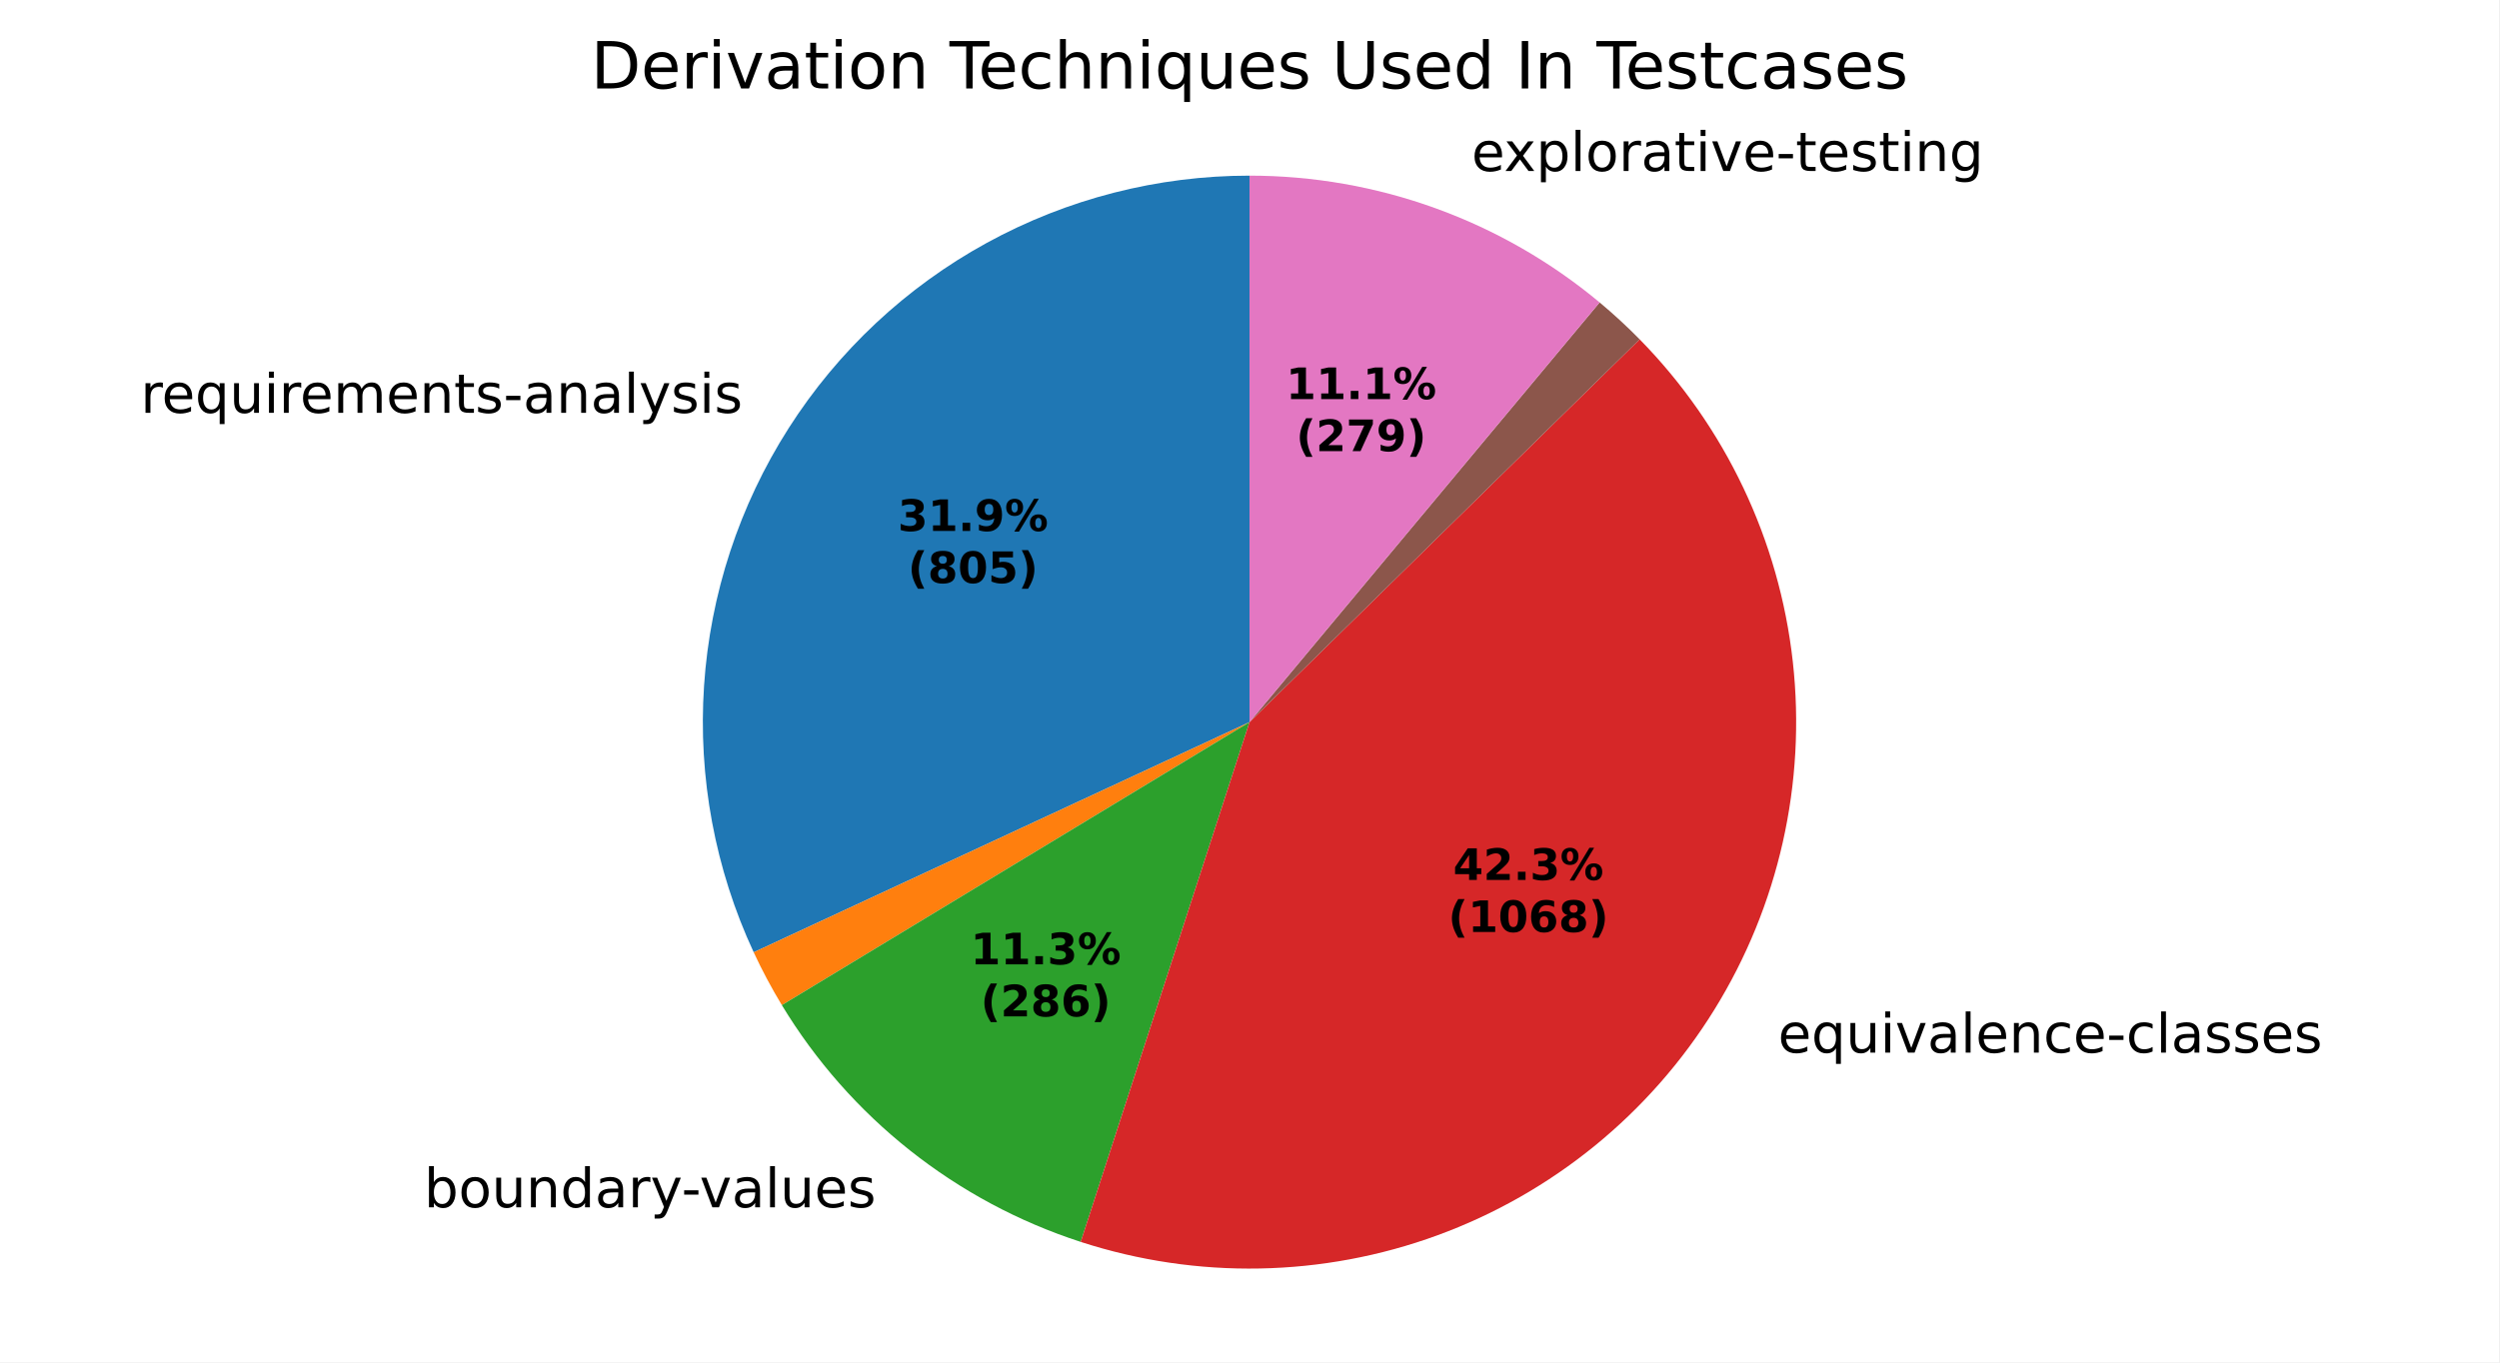
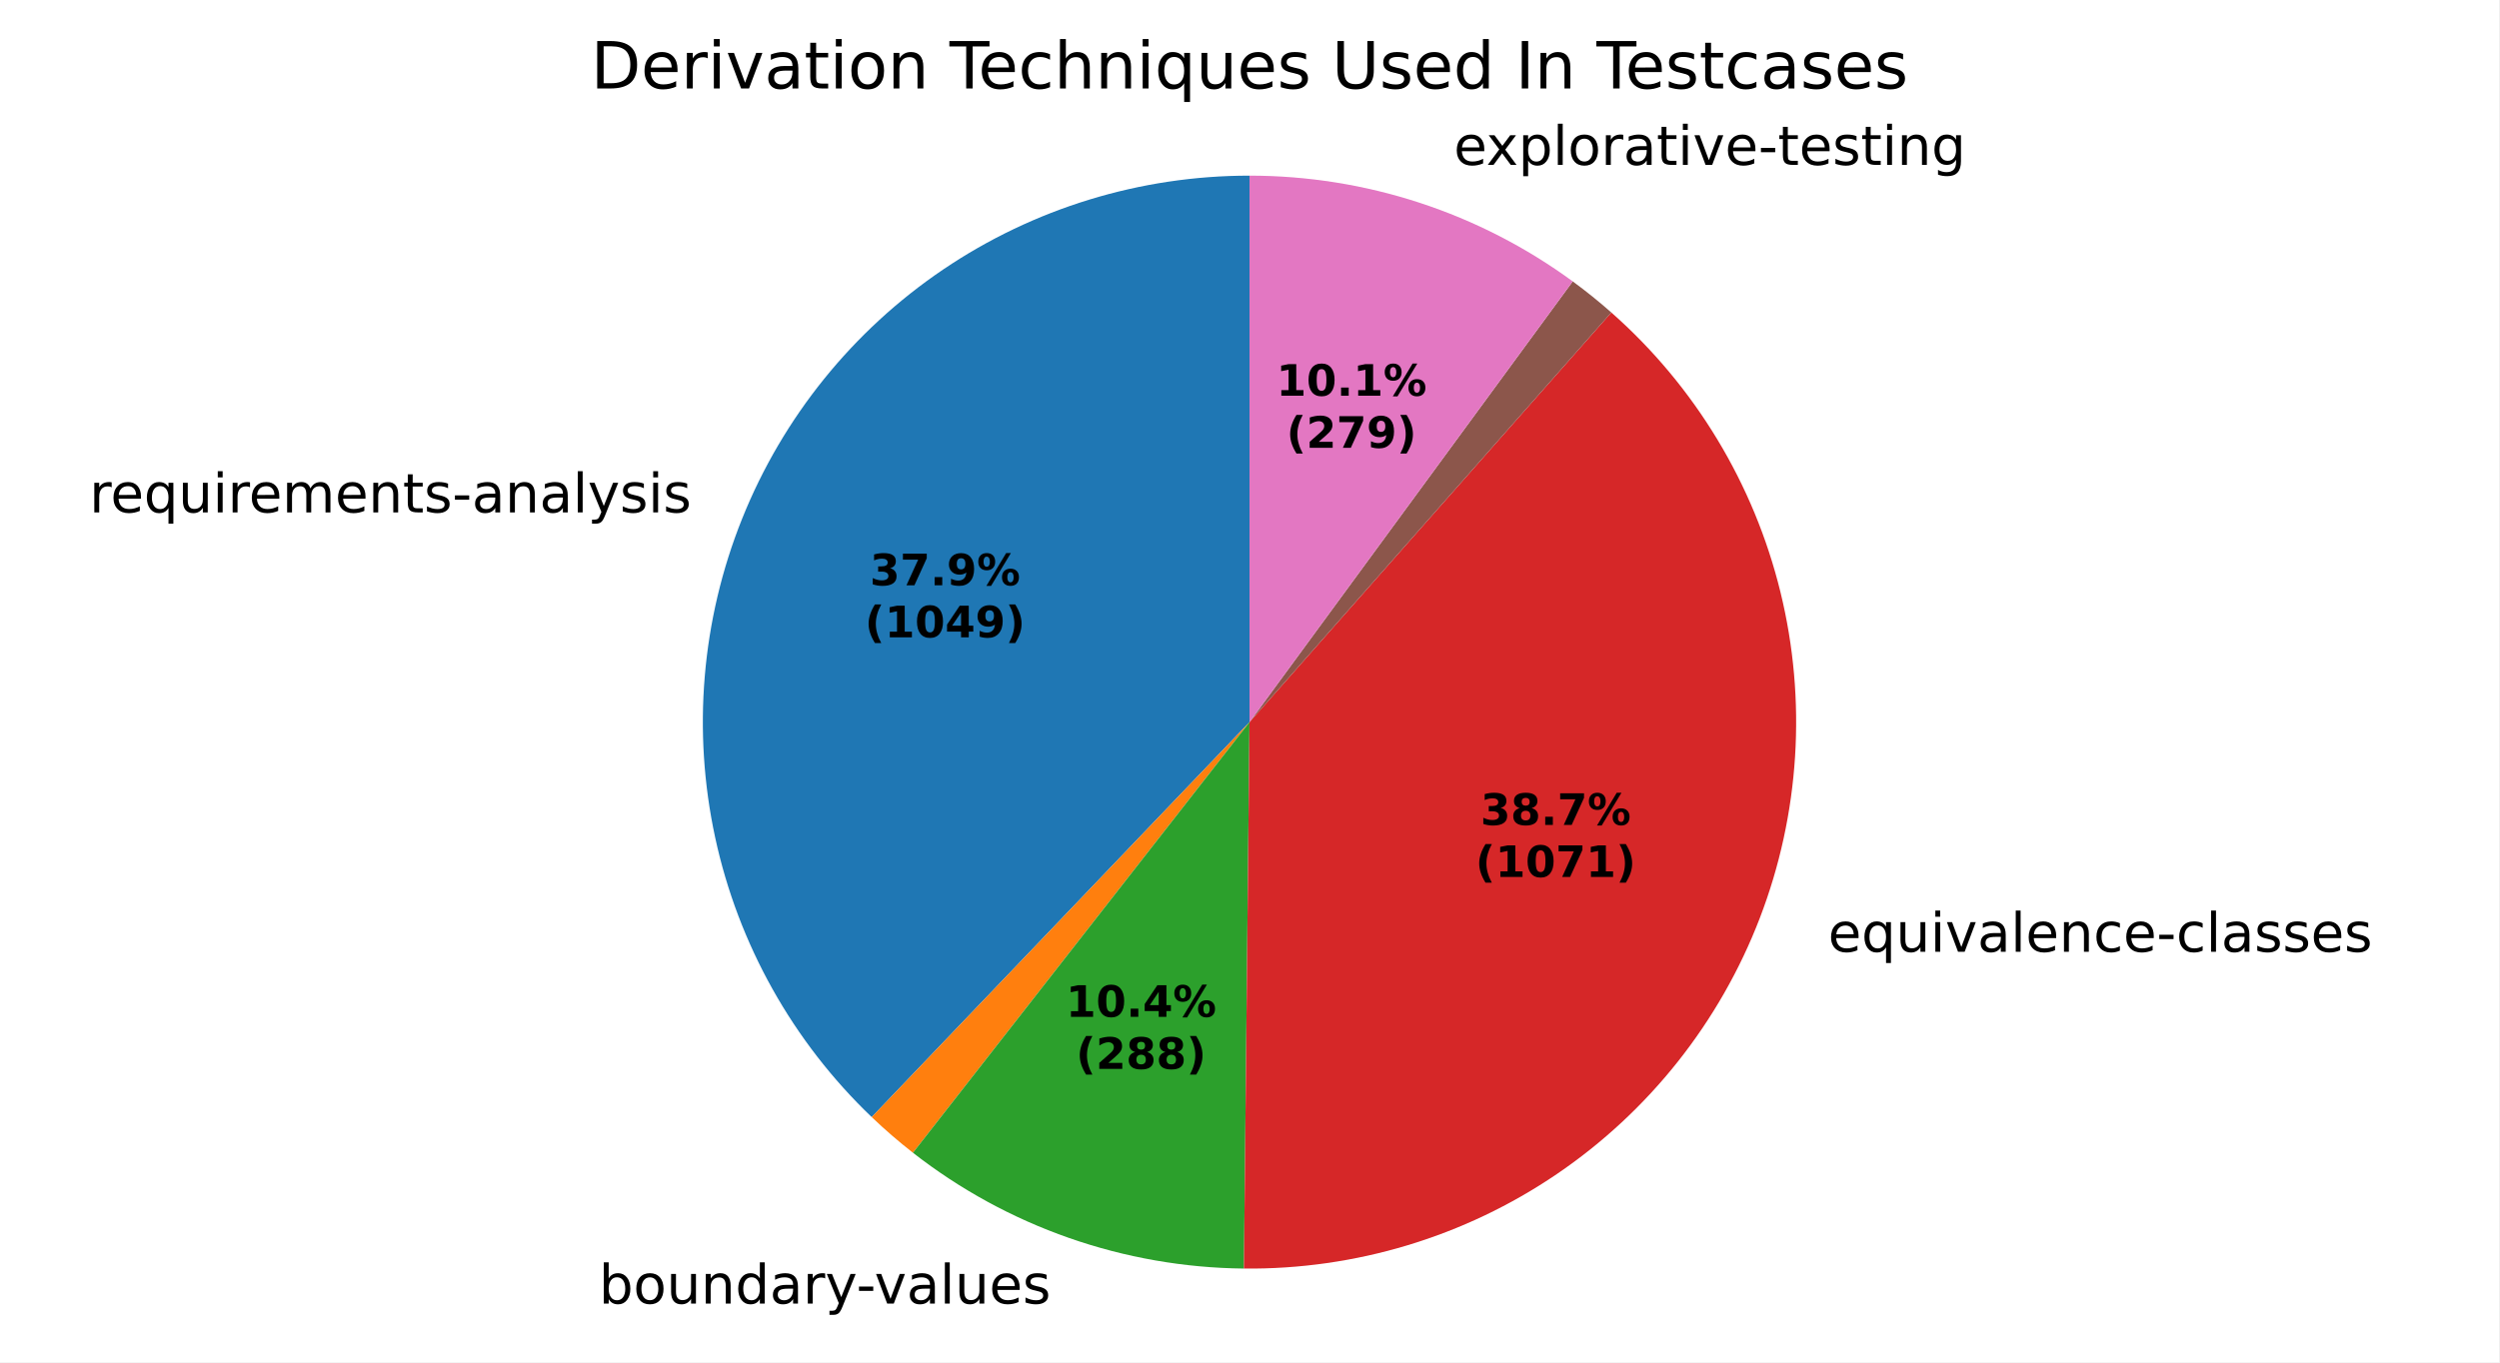
<svg xmlns="http://www.w3.org/2000/svg" xmlns:xlink="http://www.w3.org/1999/xlink" width="460.8pt" height="251.278pt" viewBox="0 0 460.8 251.278" version="1.1">
  <defs>
    <style type="text/css">*{stroke-linejoin: round; stroke-linecap: butt}</style>
  </defs>
  <g id="figure_1">
    <g id="patch_1">
      <path d="M 0 251.278  L 460.8 251.278  L 460.8 0  L 0 0  z " style="fill: #ffffff" />
    </g>
    <g id="axes_1">
      <g id="patch_2">
-         <path d="M 230.4 32.398  C 213.466 32.398 196.801 36.666 181.951 44.805  C 167.101 52.944 154.539 64.696 145.429 78.971  C 136.319 93.246 130.951 109.589 129.823 126.486  C 128.696 143.383 131.844 160.294 138.976 175.653  L 230.4 133.199  z " style="fill: #1f77b4" />
+         <path d="M 230.4 32.398  C 210.274 32.398 190.602 38.426 173.93 49.701  C 157.259 60.976 144.34 76.989 136.847 95.669  C 129.354 114.348 127.624 134.85 131.881 154.521  C 136.138 174.191 146.191 192.143 160.737 206.052  L 230.4 133.198  z " style="fill: #1f77b4" />
      </g>
      <g id="patch_3">
-         <path d="M 138.976 175.653  C 139.752 177.324 140.573 178.973 141.439 180.598  C 142.305 182.223 143.216 183.825 144.169 185.4  L 230.4 133.199  z " style="fill: #ff7f0e" />
+         <path d="M 160.737 206.052  C 161.949 207.211 163.189 208.339 164.457 209.435  C 165.725 210.532 167.02 211.597 168.34 212.629  L 230.4 133.198  z " style="fill: #ff7f0e" />
      </g>
      <g id="patch_4">
-         <path d="M 144.169 185.4  C 150.385 195.668 158.384 204.743 167.791 212.197  C 177.197 219.652 187.859 225.367 199.275 229.073  L 230.4 133.199  z " style="fill: #2ca02c" />
+         <path d="M 168.34 212.629  C 177.005 219.398 186.719 224.705 197.096 228.338  C 207.474 231.97 218.377 233.881 229.372 233.993  L 230.4 133.198  z " style="fill: #2ca02c" />
      </g>
      <g id="patch_5">
-         <path d="M 199.275 229.073  C 220.727 236.038 243.908 235.605 265.086 227.844  C 286.263 220.083 304.234 205.434 316.106 186.257  C 327.978 167.08 333.077 144.462 330.582 122.046  C 328.086 99.63 318.138 78.688 302.34 62.591  L 230.4 133.199  z " style="fill: #d62728" />
+         <path d="M 229.372 233.993  C 249.925 234.203 270.059 228.121 287.059 216.567  C 304.059 205.014 317.125 188.532 324.496 169.345  C 331.867 150.157 333.195 129.167 328.302 109.203  C 323.41 89.24 312.526 71.242 297.118 57.638  L 230.4 133.198  z " style="fill: #d62728" />
      </g>
      <g id="patch_6">
-         <path d="M 302.34 62.591  C 302.34 62.591 302.34 62.591 302.34 62.591  L 230.4 133.199  z " style="fill: #9467bd" />
+         <path d="M 297.118 57.638  C 297.118 57.638 297.118 57.638 297.118 57.638  L 230.4 133.198  z " style="fill: #9467bd" />
      </g>
      <g id="patch_7">
-         <path d="M 302.34 62.591  C 301.167 61.396 299.964 60.231 298.734 59.096  C 297.503 57.961 296.244 56.856 294.958 55.784  L 230.4 133.199  z " style="fill: #8c564b" />
+         <path d="M 297.118 57.638  C 295.975 56.629 294.81 55.646 293.624 54.691  C 292.437 53.735 291.229 52.806 290 51.905  L 230.4 133.198  z " style="fill: #8c564b" />
      </g>
      <g id="patch_8">
-         <path d="M 294.958 55.784  C 285.967 48.286 275.739 42.412 264.732 38.425  C 253.725 34.438 242.107 32.398 230.4 32.398  L 230.4 133.199  z " style="fill: #e377c2" />
+         <path d="M 290 51.905  C 281.41 45.608 271.877 40.712 261.755 37.399  C 251.634 34.086 241.05 32.398 230.4 32.398  L 230.4 133.198  z " style="fill: #e377c2" />
      </g>
      <g id="matplotlib.axis_1" />
      <g id="matplotlib.axis_2" />
      <g id="text_1">
-         <g transform="translate(25.92397 76.1462) scale(0.1 -0.1)">
+         <g transform="translate(16.48386 94.51375) scale(0.1 -0.1)">
          <defs>
            <path id="DejaVuSans-55" d="M 2631 2963  Q 2534 3019 2420 3045  Q 2306 3072 2169 3072  Q 1681 3072 1420 2755  Q 1159 2438 1159 1844  L 1159 0  L 581 0  L 581 3500  L 1159 3500  L 1159 2956  Q 1341 3275 1631 3429  Q 1922 3584 2338 3584  Q 2397 3584 2469 3576  Q 2541 3569 2628 3553  L 2631 2963  z " transform="scale(0.015625)" />
            <path id="DejaVuSans-48" d="M 3597 1894  L 3597 1613  L 953 1613  Q 991 1019 1311 708  Q 1631 397 2203 397  Q 2534 397 2845 478  Q 3156 559 3463 722  L 3463 178  Q 3153 47 2828 -22  Q 2503 -91 2169 -91  Q 1331 -91 842 396  Q 353 884 353 1716  Q 353 2575 817 3079  Q 1281 3584 2069 3584  Q 2775 3584 3186 3129  Q 3597 2675 3597 1894  z M 3022 2063  Q 3016 2534 2758 2815  Q 2500 3097 2075 3097  Q 1594 3097 1305 2825  Q 1016 2553 972 2059  L 3022 2063  z " transform="scale(0.015625)" />
            <path id="DejaVuSans-54" d="M 947 1747  Q 947 1113 1208 752  Q 1469 391 1925 391  Q 2381 391 2643 752  Q 2906 1113 2906 1747  Q 2906 2381 2643 2742  Q 2381 3103 1925 3103  Q 1469 3103 1208 2742  Q 947 2381 947 1747  z M 2906 525  Q 2725 213 2448 61  Q 2172 -91 1784 -91  Q 1150 -91 751 415  Q 353 922 353 1747  Q 353 2572 751 3078  Q 1150 3584 1784 3584  Q 2172 3584 2448 3432  Q 2725 3281 2906 2969  L 2906 3500  L 3481 3500  L 3481 -1331  L 2906 -1331  L 2906 525  z " transform="scale(0.015625)" />
            <path id="DejaVuSans-58" d="M 544 1381  L 544 3500  L 1119 3500  L 1119 1403  Q 1119 906 1312 657  Q 1506 409 1894 409  Q 2359 409 2629 706  Q 2900 1003 2900 1516  L 2900 3500  L 3475 3500  L 3475 0  L 2900 0  L 2900 538  Q 2691 219 2414 64  Q 2138 -91 1772 -91  Q 1169 -91 856 284  Q 544 659 544 1381  z M 1991 3584  L 1991 3584  z " transform="scale(0.015625)" />
            <path id="DejaVuSans-4c" d="M 603 3500  L 1178 3500  L 1178 0  L 603 0  L 603 3500  z M 603 4863  L 1178 4863  L 1178 4134  L 603 4134  L 603 4863  z " transform="scale(0.015625)" />
            <path id="DejaVuSans-50" d="M 3328 2828  Q 3544 3216 3844 3400  Q 4144 3584 4550 3584  Q 5097 3584 5394 3201  Q 5691 2819 5691 2113  L 5691 0  L 5113 0  L 5113 2094  Q 5113 2597 4934 2840  Q 4756 3084 4391 3084  Q 3944 3084 3684 2787  Q 3425 2491 3425 1978  L 3425 0  L 2847 0  L 2847 2094  Q 2847 2600 2669 2842  Q 2491 3084 2119 3084  Q 1678 3084 1418 2786  Q 1159 2488 1159 1978  L 1159 0  L 581 0  L 581 3500  L 1159 3500  L 1159 2956  Q 1356 3278 1631 3431  Q 1906 3584 2284 3584  Q 2666 3584 2933 3390  Q 3200 3197 3328 2828  z " transform="scale(0.015625)" />
            <path id="DejaVuSans-51" d="M 3513 2113  L 3513 0  L 2938 0  L 2938 2094  Q 2938 2591 2744 2837  Q 2550 3084 2163 3084  Q 1697 3084 1428 2787  Q 1159 2491 1159 1978  L 1159 0  L 581 0  L 581 3500  L 1159 3500  L 1159 2956  Q 1366 3272 1645 3428  Q 1925 3584 2291 3584  Q 2894 3584 3203 3211  Q 3513 2838 3513 2113  z " transform="scale(0.015625)" />
            <path id="DejaVuSans-57" d="M 1172 4494  L 1172 3500  L 2356 3500  L 2356 3053  L 1172 3053  L 1172 1153  Q 1172 725 1289 603  Q 1406 481 1766 481  L 2356 481  L 2356 0  L 1766 0  Q 1100 0 847 248  Q 594 497 594 1153  L 594 3053  L 172 3053  L 172 3500  L 594 3500  L 594 4494  L 1172 4494  z " transform="scale(0.015625)" />
            <path id="DejaVuSans-56" d="M 2834 3397  L 2834 2853  Q 2591 2978 2328 3040  Q 2066 3103 1784 3103  Q 1356 3103 1142 2972  Q 928 2841 928 2578  Q 928 2378 1081 2264  Q 1234 2150 1697 2047  L 1894 2003  Q 2506 1872 2764 1633  Q 3022 1394 3022 966  Q 3022 478 2636 193  Q 2250 -91 1575 -91  Q 1294 -91 989 -36  Q 684 19 347 128  L 347 722  Q 666 556 975 473  Q 1284 391 1588 391  Q 1994 391 2212 530  Q 2431 669 2431 922  Q 2431 1156 2273 1281  Q 2116 1406 1581 1522  L 1381 1569  Q 847 1681 609 1914  Q 372 2147 372 2553  Q 372 3047 722 3315  Q 1072 3584 1716 3584  Q 2034 3584 2315 3537  Q 2597 3491 2834 3397  z " transform="scale(0.015625)" />
            <path id="DejaVuSans-10" d="M 313 2009  L 1997 2009  L 1997 1497  L 313 1497  L 313 2009  z " transform="scale(0.015625)" />
            <path id="DejaVuSans-44" d="M 2194 1759  Q 1497 1759 1228 1600  Q 959 1441 959 1056  Q 959 750 1161 570  Q 1363 391 1709 391  Q 2188 391 2477 730  Q 2766 1069 2766 1631  L 2766 1759  L 2194 1759  z M 3341 1997  L 3341 0  L 2766 0  L 2766 531  Q 2569 213 2275 61  Q 1981 -91 1556 -91  Q 1019 -91 701 211  Q 384 513 384 1019  Q 384 1609 779 1909  Q 1175 2209 1959 2209  L 2766 2209  L 2766 2266  Q 2766 2663 2505 2880  Q 2244 3097 1772 3097  Q 1472 3097 1187 3025  Q 903 2953 641 2809  L 641 3341  Q 956 3463 1253 3523  Q 1550 3584 1831 3584  Q 2591 3584 2966 3190  Q 3341 2797 3341 1997  z " transform="scale(0.015625)" />
            <path id="DejaVuSans-4f" d="M 603 4863  L 1178 4863  L 1178 0  L 603 0  L 603 4863  z " transform="scale(0.015625)" />
            <path id="DejaVuSans-5c" d="M 2059 -325  Q 1816 -950 1584 -1140  Q 1353 -1331 966 -1331  L 506 -1331  L 506 -850  L 844 -850  Q 1081 -850 1212 -737  Q 1344 -625 1503 -206  L 1606 56  L 191 3500  L 800 3500  L 1894 763  L 2988 3500  L 3597 3500  L 2059 -325  z " transform="scale(0.015625)" />
          </defs>
          <use xlink:href="#DejaVuSans-55" />
          <use xlink:href="#DejaVuSans-48" transform="translate(38.90625 0)" />
          <use xlink:href="#DejaVuSans-54" transform="translate(100.4375 0)" />
          <use xlink:href="#DejaVuSans-58" transform="translate(163.9219 0)" />
          <use xlink:href="#DejaVuSans-4c" transform="translate(227.2969 0)" />
          <use xlink:href="#DejaVuSans-55" transform="translate(255.0781 0)" />
          <use xlink:href="#DejaVuSans-48" transform="translate(293.9844 0)" />
          <use xlink:href="#DejaVuSans-50" transform="translate(355.5156 0)" />
          <use xlink:href="#DejaVuSans-48" transform="translate(452.9219 0)" />
          <use xlink:href="#DejaVuSans-51" transform="translate(514.4531 0)" />
          <use xlink:href="#DejaVuSans-57" transform="translate(577.8281 0)" />
          <use xlink:href="#DejaVuSans-56" transform="translate(617.0312 0)" />
          <use xlink:href="#DejaVuSans-10" transform="translate(669.125 0)" />
          <use xlink:href="#DejaVuSans-44" transform="translate(705.2031 0)" />
          <use xlink:href="#DejaVuSans-51" transform="translate(766.4844 0)" />
          <use xlink:href="#DejaVuSans-44" transform="translate(829.8594 0)" />
          <use xlink:href="#DejaVuSans-4f" transform="translate(891.1406 0)" />
          <use xlink:href="#DejaVuSans-5c" transform="translate(918.9219 0)" />
          <use xlink:href="#DejaVuSans-56" transform="translate(978.1094 0)" />
          <use xlink:href="#DejaVuSans-4c" transform="translate(1030.203 0)" />
          <use xlink:href="#DejaVuSans-56" transform="translate(1057.984 0)" />
        </g>
      </g>
      <g id="text_2">
-         <g transform="translate(75.01411 222.6954) scale(0.1 -0.1)">
+         <g transform="translate(107.2504 240.4495) scale(0.1 -0.1)">
          <defs>
            <path id="DejaVuSans-3" transform="scale(0.015625)" />
            <path id="DejaVuSans-45" d="M 3116 1747  Q 3116 2381 2855 2742  Q 2594 3103 2138 3103  Q 1681 3103 1420 2742  Q 1159 2381 1159 1747  Q 1159 1113 1420 752  Q 1681 391 2138 391  Q 2594 391 2855 752  Q 3116 1113 3116 1747  z M 1159 2969  Q 1341 3281 1617 3432  Q 1894 3584 2278 3584  Q 2916 3584 3314 3078  Q 3713 2572 3713 1747  Q 3713 922 3314 415  Q 2916 -91 2278 -91  Q 1894 -91 1617 61  Q 1341 213 1159 525  L 1159 0  L 581 0  L 581 4863  L 1159 4863  L 1159 2969  z " transform="scale(0.015625)" />
            <path id="DejaVuSans-52" d="M 1959 3097  Q 1497 3097 1228 2736  Q 959 2375 959 1747  Q 959 1119 1226 758  Q 1494 397 1959 397  Q 2419 397 2687 759  Q 2956 1122 2956 1747  Q 2956 2369 2687 2733  Q 2419 3097 1959 3097  z M 1959 3584  Q 2709 3584 3137 3096  Q 3566 2609 3566 1747  Q 3566 888 3137 398  Q 2709 -91 1959 -91  Q 1206 -91 779 398  Q 353 888 353 1747  Q 353 2609 779 3096  Q 1206 3584 1959 3584  z " transform="scale(0.015625)" />
            <path id="DejaVuSans-47" d="M 2906 2969  L 2906 4863  L 3481 4863  L 3481 0  L 2906 0  L 2906 525  Q 2725 213 2448 61  Q 2172 -91 1784 -91  Q 1150 -91 751 415  Q 353 922 353 1747  Q 353 2572 751 3078  Q 1150 3584 1784 3584  Q 2172 3584 2448 3432  Q 2725 3281 2906 2969  z M 947 1747  Q 947 1113 1208 752  Q 1469 391 1925 391  Q 2381 391 2643 752  Q 2906 1113 2906 1747  Q 2906 2381 2643 2742  Q 2381 3103 1925 3103  Q 1469 3103 1208 2742  Q 947 2381 947 1747  z " transform="scale(0.015625)" />
            <path id="DejaVuSans-59" d="M 191 3500  L 800 3500  L 1894 563  L 2988 3500  L 3597 3500  L 2284 0  L 1503 0  L 191 3500  z " transform="scale(0.015625)" />
          </defs>
          <use xlink:href="#DejaVuSans-3" />
          <use xlink:href="#DejaVuSans-45" transform="translate(31.78125 0)" />
          <use xlink:href="#DejaVuSans-52" transform="translate(95.26562 0)" />
          <use xlink:href="#DejaVuSans-58" transform="translate(156.4531 0)" />
          <use xlink:href="#DejaVuSans-51" transform="translate(219.8281 0)" />
          <use xlink:href="#DejaVuSans-47" transform="translate(283.2031 0)" />
          <use xlink:href="#DejaVuSans-44" transform="translate(346.6875 0)" />
          <use xlink:href="#DejaVuSans-55" transform="translate(407.9688 0)" />
          <use xlink:href="#DejaVuSans-5c" transform="translate(449.0781 0)" />
          <use xlink:href="#DejaVuSans-10" transform="translate(506.5156 0)" />
          <use xlink:href="#DejaVuSans-59" transform="translate(539.9062 0)" />
          <use xlink:href="#DejaVuSans-44" transform="translate(599.0938 0)" />
          <use xlink:href="#DejaVuSans-4f" transform="translate(660.375 0)" />
          <use xlink:href="#DejaVuSans-58" transform="translate(688.1562 0)" />
          <use xlink:href="#DejaVuSans-48" transform="translate(751.5312 0)" />
          <use xlink:href="#DejaVuSans-56" transform="translate(813.0625 0)" />
        </g>
      </g>
      <g id="text_3">
-         <g transform="translate(324.6769 194.1609) scale(0.1 -0.1)">
+         <g transform="translate(333.9057 175.5574) scale(0.1 -0.1)">
          <defs>
            <path id="DejaVuSans-46" d="M 3122 3366  L 3122 2828  Q 2878 2963 2633 3030  Q 2388 3097 2138 3097  Q 1578 3097 1268 2742  Q 959 2388 959 1747  Q 959 1106 1268 751  Q 1578 397 2138 397  Q 2388 397 2633 464  Q 2878 531 3122 666  L 3122 134  Q 2881 22 2623 -34  Q 2366 -91 2075 -91  Q 1284 -91 818 406  Q 353 903 353 1747  Q 353 2603 823 3093  Q 1294 3584 2113 3584  Q 2378 3584 2631 3529  Q 2884 3475 3122 3366  z " transform="scale(0.015625)" />
          </defs>
          <use xlink:href="#DejaVuSans-3" />
          <use xlink:href="#DejaVuSans-48" transform="translate(31.78125 0)" />
          <use xlink:href="#DejaVuSans-54" transform="translate(93.3125 0)" />
          <use xlink:href="#DejaVuSans-58" transform="translate(156.7969 0)" />
          <use xlink:href="#DejaVuSans-4c" transform="translate(220.1719 0)" />
          <use xlink:href="#DejaVuSans-59" transform="translate(247.9531 0)" />
          <use xlink:href="#DejaVuSans-44" transform="translate(307.1406 0)" />
          <use xlink:href="#DejaVuSans-4f" transform="translate(368.4219 0)" />
          <use xlink:href="#DejaVuSans-48" transform="translate(396.2031 0)" />
          <use xlink:href="#DejaVuSans-51" transform="translate(457.7344 0)" />
          <use xlink:href="#DejaVuSans-46" transform="translate(521.1094 0)" />
          <use xlink:href="#DejaVuSans-48" transform="translate(576.0938 0)" />
          <use xlink:href="#DejaVuSans-10" transform="translate(637.625 0)" />
          <use xlink:href="#DejaVuSans-46" transform="translate(673.7031 0)" />
          <use xlink:href="#DejaVuSans-4f" transform="translate(728.6875 0)" />
          <use xlink:href="#DejaVuSans-44" transform="translate(756.4688 0)" />
          <use xlink:href="#DejaVuSans-56" transform="translate(817.75 0)" />
          <use xlink:href="#DejaVuSans-56" transform="translate(869.8438 0)" />
          <use xlink:href="#DejaVuSans-48" transform="translate(921.9375 0)" />
          <use xlink:href="#DejaVuSans-56" transform="translate(983.4688 0)" />
        </g>
      </g>
      <g id="text_4">
-         <g transform="translate(268.1648 31.54542) scale(0.1 -0.1)">
+         <g transform="translate(264.8909 30.41708) scale(0.1 -0.1)">
          <defs>
            <path id="DejaVuSans-5b" d="M 3513 3500  L 2247 1797  L 3578 0  L 2900 0  L 1881 1375  L 863 0  L 184 0  L 1544 1831  L 300 3500  L 978 3500  L 1906 2253  L 2834 3500  L 3513 3500  z " transform="scale(0.015625)" />
            <path id="DejaVuSans-53" d="M 1159 525  L 1159 -1331  L 581 -1331  L 581 3500  L 1159 3500  L 1159 2969  Q 1341 3281 1617 3432  Q 1894 3584 2278 3584  Q 2916 3584 3314 3078  Q 3713 2572 3713 1747  Q 3713 922 3314 415  Q 2916 -91 2278 -91  Q 1894 -91 1617 61  Q 1341 213 1159 525  z M 3116 1747  Q 3116 2381 2855 2742  Q 2594 3103 2138 3103  Q 1681 3103 1420 2742  Q 1159 2381 1159 1747  Q 1159 1113 1420 752  Q 1681 391 2138 391  Q 2594 391 2855 752  Q 3116 1113 3116 1747  z " transform="scale(0.015625)" />
            <path id="DejaVuSans-4a" d="M 2906 1791  Q 2906 2416 2648 2759  Q 2391 3103 1925 3103  Q 1463 3103 1205 2759  Q 947 2416 947 1791  Q 947 1169 1205 825  Q 1463 481 1925 481  Q 2391 481 2648 825  Q 2906 1169 2906 1791  z M 3481 434  Q 3481 -459 3084 -895  Q 2688 -1331 1869 -1331  Q 1566 -1331 1297 -1286  Q 1028 -1241 775 -1147  L 775 -588  Q 1028 -725 1275 -790  Q 1522 -856 1778 -856  Q 2344 -856 2625 -561  Q 2906 -266 2906 331  L 2906 616  Q 2728 306 2450 153  Q 2172 0 1784 0  Q 1141 0 747 490  Q 353 981 353 1791  Q 353 2603 747 3093  Q 1141 3584 1784 3584  Q 2172 3584 2450 3431  Q 2728 3278 2906 2969  L 2906 3500  L 3481 3500  L 3481 434  z " transform="scale(0.015625)" />
          </defs>
          <use xlink:href="#DejaVuSans-3" />
          <use xlink:href="#DejaVuSans-48" transform="translate(31.78125 0)" />
          <use xlink:href="#DejaVuSans-5b" transform="translate(91.5625 0)" />
          <use xlink:href="#DejaVuSans-53" transform="translate(150.75 0)" />
          <use xlink:href="#DejaVuSans-4f" transform="translate(214.2344 0)" />
          <use xlink:href="#DejaVuSans-52" transform="translate(242.0156 0)" />
          <use xlink:href="#DejaVuSans-55" transform="translate(303.2031 0)" />
          <use xlink:href="#DejaVuSans-44" transform="translate(344.3125 0)" />
          <use xlink:href="#DejaVuSans-57" transform="translate(405.5938 0)" />
          <use xlink:href="#DejaVuSans-4c" transform="translate(444.7969 0)" />
          <use xlink:href="#DejaVuSans-59" transform="translate(472.5781 0)" />
          <use xlink:href="#DejaVuSans-48" transform="translate(531.7656 0)" />
          <use xlink:href="#DejaVuSans-10" transform="translate(593.2969 0)" />
          <use xlink:href="#DejaVuSans-57" transform="translate(629.375 0)" />
          <use xlink:href="#DejaVuSans-48" transform="translate(668.5781 0)" />
          <use xlink:href="#DejaVuSans-56" transform="translate(730.1094 0)" />
          <use xlink:href="#DejaVuSans-57" transform="translate(782.2031 0)" />
          <use xlink:href="#DejaVuSans-4c" transform="translate(821.4062 0)" />
          <use xlink:href="#DejaVuSans-51" transform="translate(849.1875 0)" />
          <use xlink:href="#DejaVuSans-4a" transform="translate(912.5625 0)" />
        </g>
      </g>
      <g id="text_5">
-         <g transform="translate(165.5405 97.93937) scale(0.08 -0.08)">
+         <g transform="translate(160.3913 107.9578) scale(0.08 -0.08)">
          <defs>
            <path id="DejaVuSans-Bold-16" d="M 2981 2516  Q 3453 2394 3698 2092  Q 3944 1791 3944 1325  Q 3944 631 3412 270  Q 2881 -91 1863 -91  Q 1503 -91 1142 -33  Q 781 25 428 141  L 428 1069  Q 766 900 1098 814  Q 1431 728 1753 728  Q 2231 728 2486 893  Q 2741 1059 2741 1369  Q 2741 1688 2480 1852  Q 2219 2016 1709 2016  L 1228 2016  L 1228 2791  L 1734 2791  Q 2188 2791 2409 2933  Q 2631 3075 2631 3366  Q 2631 3634 2415 3781  Q 2200 3928 1806 3928  Q 1516 3928 1219 3862  Q 922 3797 628 3669  L 628 4550  Q 984 4650 1334 4700  Q 1684 4750 2022 4750  Q 2931 4750 3382 4451  Q 3834 4153 3834 3553  Q 3834 3144 3618 2883  Q 3403 2622 2981 2516  z " transform="scale(0.015625)" />
-             <path id="DejaVuSans-Bold-14" d="M 750 831  L 1813 831  L 1813 3847  L 722 3622  L 722 4441  L 1806 4666  L 2950 4666  L 2950 831  L 4013 831  L 4013 0  L 750 0  L 750 831  z " transform="scale(0.015625)" />
+             <path id="DejaVuSans-Bold-1a" d="M 428 4666  L 3944 4666  L 3944 3988  L 2125 0  L 953 0  L 2675 3781  L 428 3781  L 428 4666  z " transform="scale(0.015625)" />
            <path id="DejaVuSans-Bold-11" d="M 653 1209  L 1778 1209  L 1778 0  L 653 0  L 653 1209  z " transform="scale(0.015625)" />
            <path id="DejaVuSans-Bold-1c" d="M 641 103  L 641 966  Q 928 831 1190 764  Q 1453 697 1709 697  Q 2247 697 2547 995  Q 2847 1294 2900 1881  Q 2688 1725 2447 1647  Q 2206 1569 1925 1569  Q 1209 1569 770 1986  Q 331 2403 331 3084  Q 331 3838 820 4291  Q 1309 4744 2131 4744  Q 3044 4744 3544 4128  Q 4044 3513 4044 2388  Q 4044 1231 3459 570  Q 2875 -91 1856 -91  Q 1528 -91 1228 -42  Q 928 6 641 103  z M 2125 2350  Q 2441 2350 2600 2554  Q 2759 2759 2759 3169  Q 2759 3575 2600 3781  Q 2441 3988 2125 3988  Q 1809 3988 1650 3781  Q 1491 3575 1491 3169  Q 1491 2759 1650 2554  Q 1809 2350 2125 2350  z " transform="scale(0.015625)" />
            <path id="DejaVuSans-Bold-8" d="M 4959 1925  Q 4738 1925 4616 1733  Q 4494 1541 4494 1184  Q 4494 825 4614 633  Q 4734 441 4959 441  Q 5184 441 5303 633  Q 5422 825 5422 1184  Q 5422 1541 5301 1733  Q 5181 1925 4959 1925  z M 4959 2450  Q 5541 2450 5875 2112  Q 6209 1775 6209 1184  Q 6209 594 5875 251  Q 5541 -91 4959 -91  Q 4378 -91 4042 251  Q 3706 594 3706 1184  Q 3706 1772 4042 2111  Q 4378 2450 4959 2450  z M 2094 -91  L 1403 -91  L 4319 4750  L 5013 4750  L 2094 -91  z M 1453 4750  Q 2034 4750 2367 4411  Q 2700 4072 2700 3481  Q 2700 2891 2367 2550  Q 2034 2209 1453 2209  Q 872 2209 539 2550  Q 206 2891 206 3481  Q 206 4072 539 4411  Q 872 4750 1453 4750  z M 1453 4225  Q 1228 4225 1106 4031  Q 984 3838 984 3481  Q 984 3122 1106 2926  Q 1228 2731 1453 2731  Q 1678 2731 1798 2926  Q 1919 3122 1919 3481  Q 1919 3838 1797 4031  Q 1675 4225 1453 4225  z " transform="scale(0.015625)" />
          </defs>
          <use xlink:href="#DejaVuSans-Bold-16" />
-           <use xlink:href="#DejaVuSans-Bold-14" transform="translate(69.57812 0)" />
+           <use xlink:href="#DejaVuSans-Bold-1a" transform="translate(69.57812 0)" />
          <use xlink:href="#DejaVuSans-Bold-11" transform="translate(139.1562 0)" />
          <use xlink:href="#DejaVuSans-Bold-1c" transform="translate(177.1406 0)" />
          <use xlink:href="#DejaVuSans-Bold-8" transform="translate(246.7188 0)" />
        </g>
-         <g transform="translate(167.4118 107.5409) scale(0.08 -0.08)">
+         <g transform="translate(159.4795 117.5593) scale(0.08 -0.08)">
          <defs>
            <path id="DejaVuSans-Bold-b" d="M 2413 -844  L 1484 -844  Q 1006 -72 778 623  Q 550 1319 550 2003  Q 550 2688 779 3389  Q 1009 4091 1484 4856  L 2413 4856  Q 2013 4116 1813 3408  Q 1613 2700 1613 2009  Q 1613 1319 1811 609  Q 2009 -100 2413 -844  z " transform="scale(0.015625)" />
+             <path id="DejaVuSans-Bold-14" d="M 750 831  L 1813 831  L 1813 3847  L 722 3622  L 722 4441  L 1806 4666  L 2950 4666  L 2950 831  L 4013 831  L 4013 0  L 750 0  L 750 831  z " transform="scale(0.015625)" />
+             <path id="DejaVuSans-Bold-13" d="M 2944 2338  Q 2944 3213 2780 3570  Q 2616 3928 2228 3928  Q 1841 3928 1675 3570  Q 1509 3213 1509 2338  Q 1509 1453 1675 1090  Q 1841 728 2228 728  Q 2613 728 2778 1090  Q 2944 1453 2944 2338  z M 4147 2328  Q 4147 1169 3647 539  Q 3147 -91 2228 -91  Q 1306 -91 806 539  Q 306 1169 306 2328  Q 306 3491 806 4120  Q 1306 4750 2228 4750  Q 3147 4750 3647 4120  Q 4147 3491 4147 2328  z " transform="scale(0.015625)" />
+             <path id="DejaVuSans-Bold-17" d="M 2356 3675  L 1038 1722  L 2356 1722  L 2356 3675  z M 2156 4666  L 3494 4666  L 3494 1722  L 4159 1722  L 4159 850  L 3494 850  L 3494 0  L 2356 0  L 2356 850  L 288 850  L 288 1881  L 2156 4666  z " transform="scale(0.015625)" />
+             <path id="DejaVuSans-Bold-c" d="M 513 -844  Q 913 -100 1113 609  Q 1313 1319 1313 2009  Q 1313 2700 1113 3408  Q 913 4116 513 4856  L 1441 4856  Q 1916 4091 2145 3389  Q 2375 2688 2375 2003  Q 2375 1319 2147 623  Q 1919 -72 1441 -844  L 513 -844  z " transform="scale(0.015625)" />
+           </defs>
+           <use xlink:href="#DejaVuSans-Bold-b" />
+           <use xlink:href="#DejaVuSans-Bold-14" transform="translate(45.70312 0)" />
+           <use xlink:href="#DejaVuSans-Bold-13" transform="translate(115.2812 0)" />
+           <use xlink:href="#DejaVuSans-Bold-17" transform="translate(184.8594 0)" />
+           <use xlink:href="#DejaVuSans-Bold-1c" transform="translate(254.4375 0)" />
+           <use xlink:href="#DejaVuSans-Bold-c" transform="translate(324.0156 0)" />
+         </g>
+       </g>
+       <g id="text_6">
+         <g transform="translate(196.541 187.5591) scale(0.08 -0.08)">
+           <use xlink:href="#DejaVuSans-Bold-14" />
+           <use xlink:href="#DejaVuSans-Bold-13" transform="translate(69.57812 0)" />
+           <use xlink:href="#DejaVuSans-Bold-11" transform="translate(139.1562 0)" />
+           <use xlink:href="#DejaVuSans-Bold-17" transform="translate(177.1406 0)" />
+           <use xlink:href="#DejaVuSans-Bold-8" transform="translate(246.7188 0)" />
+         </g>
+         <g transform="translate(198.4122 197.1607) scale(0.08 -0.08)">
+           <defs>
+             <path id="DejaVuSans-Bold-15" d="M 1844 884  L 3897 884  L 3897 0  L 506 0  L 506 884  L 2209 2388  Q 2438 2594 2547 2791  Q 2656 2988 2656 3200  Q 2656 3528 2436 3728  Q 2216 3928 1850 3928  Q 1569 3928 1234 3808  Q 900 3688 519 3450  L 519 4475  Q 925 4609 1322 4679  Q 1719 4750 2100 4750  Q 2938 4750 3402 4381  Q 3866 4013 3866 3353  Q 3866 2972 3669 2642  Q 3472 2313 2841 1759  L 1844 884  z " transform="scale(0.015625)" />
            <path id="DejaVuSans-Bold-1b" d="M 2228 2088  Q 1891 2088 1709 1903  Q 1528 1719 1528 1375  Q 1528 1031 1709 848  Q 1891 666 2228 666  Q 2563 666 2741 848  Q 2919 1031 2919 1375  Q 2919 1722 2741 1905  Q 2563 2088 2228 2088  z M 1350 2484  Q 925 2613 709 2878  Q 494 3144 494 3541  Q 494 4131 934 4440  Q 1375 4750 2228 4750  Q 3075 4750 3515 4442  Q 3956 4134 3956 3541  Q 3956 3144 3739 2878  Q 3522 2613 3097 2484  Q 3572 2353 3814 2058  Q 4056 1763 4056 1313  Q 4056 619 3595 264  Q 3134 -91 2228 -91  Q 1319 -91 855 264  Q 391 619 391 1313  Q 391 1763 633 2058  Q 875 2353 1350 2484  z M 1631 3419  Q 1631 3141 1786 2991  Q 1941 2841 2228 2841  Q 2509 2841 2662 2991  Q 2816 3141 2816 3419  Q 2816 3697 2662 3845  Q 2509 3994 2228 3994  Q 1941 3994 1786 3844  Q 1631 3694 1631 3419  z " transform="scale(0.015625)" />
-             <path id="DejaVuSans-Bold-13" d="M 2944 2338  Q 2944 3213 2780 3570  Q 2616 3928 2228 3928  Q 1841 3928 1675 3570  Q 1509 3213 1509 2338  Q 1509 1453 1675 1090  Q 1841 728 2228 728  Q 2613 728 2778 1090  Q 2944 1453 2944 2338  z M 4147 2328  Q 4147 1169 3647 539  Q 3147 -91 2228 -91  Q 1306 -91 806 539  Q 306 1169 306 2328  Q 306 3491 806 4120  Q 1306 4750 2228 4750  Q 3147 4750 3647 4120  Q 4147 3491 4147 2328  z " transform="scale(0.015625)" />
-             <path id="DejaVuSans-Bold-18" d="M 678 4666  L 3669 4666  L 3669 3781  L 1638 3781  L 1638 3059  Q 1775 3097 1914 3117  Q 2053 3138 2203 3138  Q 3056 3138 3531 2711  Q 4006 2284 4006 1522  Q 4006 766 3489 337  Q 2972 -91 2053 -91  Q 1656 -91 1267 -14  Q 878 63 494 219  L 494 1166  Q 875 947 1217 837  Q 1559 728 1863 728  Q 2300 728 2551 942  Q 2803 1156 2803 1522  Q 2803 1891 2551 2103  Q 2300 2316 1863 2316  Q 1603 2316 1309 2248  Q 1016 2181 678 2041  L 678 4666  z " transform="scale(0.015625)" />
-             <path id="DejaVuSans-Bold-c" d="M 513 -844  Q 913 -100 1113 609  Q 1313 1319 1313 2009  Q 1313 2700 1113 3408  Q 913 4116 513 4856  L 1441 4856  Q 1916 4091 2145 3389  Q 2375 2688 2375 2003  Q 2375 1319 2147 623  Q 1919 -72 1441 -844  L 513 -844  z " transform="scale(0.015625)" />
-           </defs>
-           <use xlink:href="#DejaVuSans-Bold-b" />
-           <use xlink:href="#DejaVuSans-Bold-1b" transform="translate(45.70312 0)" />
-           <use xlink:href="#DejaVuSans-Bold-13" transform="translate(115.2812 0)" />
-           <use xlink:href="#DejaVuSans-Bold-18" transform="translate(184.8594 0)" />
-           <use xlink:href="#DejaVuSans-Bold-c" transform="translate(254.4375 0)" />
-         </g>
-       </g>
-       <g id="text_6">
-         <g transform="translate(178.9576 177.8753) scale(0.08 -0.08)">
-           <use xlink:href="#DejaVuSans-Bold-14" />
-           <use xlink:href="#DejaVuSans-Bold-14" transform="translate(69.57812 0)" />
-           <use xlink:href="#DejaVuSans-Bold-11" transform="translate(139.1562 0)" />
-           <use xlink:href="#DejaVuSans-Bold-16" transform="translate(177.1406 0)" />
-           <use xlink:href="#DejaVuSans-Bold-8" transform="translate(246.7188 0)" />
-         </g>
-         <g transform="translate(180.8288 187.4768) scale(0.08 -0.08)">
-           <defs>
-             <path id="DejaVuSans-Bold-15" d="M 1844 884  L 3897 884  L 3897 0  L 506 0  L 506 884  L 2209 2388  Q 2438 2594 2547 2791  Q 2656 2988 2656 3200  Q 2656 3528 2436 3728  Q 2216 3928 1850 3928  Q 1569 3928 1234 3808  Q 900 3688 519 3450  L 519 4475  Q 925 4609 1322 4679  Q 1719 4750 2100 4750  Q 2938 4750 3402 4381  Q 3866 4013 3866 3353  Q 3866 2972 3669 2642  Q 3472 2313 2841 1759  L 1844 884  z " transform="scale(0.015625)" />
-             <path id="DejaVuSans-Bold-19" d="M 2316 2303  Q 2000 2303 1842 2098  Q 1684 1894 1684 1484  Q 1684 1075 1842 870  Q 2000 666 2316 666  Q 2634 666 2792 870  Q 2950 1075 2950 1484  Q 2950 1894 2792 2098  Q 2634 2303 2316 2303  z M 3803 4544  L 3803 3681  Q 3506 3822 3243 3889  Q 2981 3956 2731 3956  Q 2194 3956 1894 3657  Q 1594 3359 1544 2772  Q 1750 2925 1990 3001  Q 2231 3078 2516 3078  Q 3231 3078 3670 2659  Q 4109 2241 4109 1563  Q 4109 813 3618 361  Q 3128 -91 2303 -91  Q 1394 -91 895 523  Q 397 1138 397 2266  Q 397 3422 980 4083  Q 1563 4744 2578 4744  Q 2900 4744 3203 4694  Q 3506 4644 3803 4544  z " transform="scale(0.015625)" />
          </defs>
          <use xlink:href="#DejaVuSans-Bold-b" />
          <use xlink:href="#DejaVuSans-Bold-15" transform="translate(45.70312 0)" />
          <use xlink:href="#DejaVuSans-Bold-1b" transform="translate(115.2812 0)" />
-           <use xlink:href="#DejaVuSans-Bold-19" transform="translate(184.8594 0)" />
+           <use xlink:href="#DejaVuSans-Bold-1b" transform="translate(184.8594 0)" />
          <use xlink:href="#DejaVuSans-Bold-c" transform="translate(254.4375 0)" />
        </g>
      </g>
      <g id="text_7">
-         <g transform="translate(267.9469 162.311) scale(0.08 -0.08)">
-           <defs>
-             <path id="DejaVuSans-Bold-17" d="M 2356 3675  L 1038 1722  L 2356 1722  L 2356 3675  z M 2156 4666  L 3494 4666  L 3494 1722  L 4159 1722  L 4159 850  L 3494 850  L 3494 0  L 2356 0  L 2356 850  L 288 850  L 288 1881  L 2156 4666  z " transform="scale(0.015625)" />
-           </defs>
-           <use xlink:href="#DejaVuSans-Bold-17" />
-           <use xlink:href="#DejaVuSans-Bold-15" transform="translate(69.57812 0)" />
-           <use xlink:href="#DejaVuSans-Bold-11" transform="translate(139.1562 0)" />
-           <use xlink:href="#DejaVuSans-Bold-16" transform="translate(177.1406 0)" />
-           <use xlink:href="#DejaVuSans-Bold-8" transform="translate(246.7188 0)" />
-         </g>
-         <g transform="translate(267.0351 171.9126) scale(0.08 -0.08)">
+         <g transform="translate(272.9808 152.1634) scale(0.08 -0.08)">
+           <use xlink:href="#DejaVuSans-Bold-16" />
+           <use xlink:href="#DejaVuSans-Bold-1b" transform="translate(69.57812 0)" />
+           <use xlink:href="#DejaVuSans-Bold-11" transform="translate(139.1562 0)" />
+           <use xlink:href="#DejaVuSans-Bold-1a" transform="translate(177.1406 0)" />
+           <use xlink:href="#DejaVuSans-Bold-8" transform="translate(246.7188 0)" />
+         </g>
+         <g transform="translate(272.0689 161.765) scale(0.08 -0.08)">
          <use xlink:href="#DejaVuSans-Bold-b" />
          <use xlink:href="#DejaVuSans-Bold-14" transform="translate(45.70312 0)" />
          <use xlink:href="#DejaVuSans-Bold-13" transform="translate(115.2812 0)" />
-           <use xlink:href="#DejaVuSans-Bold-19" transform="translate(184.8594 0)" />
-           <use xlink:href="#DejaVuSans-Bold-1b" transform="translate(254.4375 0)" />
+           <use xlink:href="#DejaVuSans-Bold-1a" transform="translate(184.8594 0)" />
+           <use xlink:href="#DejaVuSans-Bold-14" transform="translate(254.4375 0)" />
          <use xlink:href="#DejaVuSans-Bold-c" transform="translate(324.0156 0)" />
        </g>
      </g>
      <g id="text_8">
-         <g transform="translate(237.1221 73.61167) scale(0.08 -0.08)">
+         <g transform="translate(235.3364 72.99596) scale(0.08 -0.08)">
          <use xlink:href="#DejaVuSans-Bold-14" />
-           <use xlink:href="#DejaVuSans-Bold-14" transform="translate(69.57812 0)" />
+           <use xlink:href="#DejaVuSans-Bold-13" transform="translate(69.57812 0)" />
          <use xlink:href="#DejaVuSans-Bold-11" transform="translate(139.1562 0)" />
          <use xlink:href="#DejaVuSans-Bold-14" transform="translate(177.1406 0)" />
          <use xlink:href="#DejaVuSans-Bold-8" transform="translate(246.7188 0)" />
        </g>
-         <g transform="translate(238.9934 83.21323) scale(0.08 -0.08)">
-           <defs>
-             <path id="DejaVuSans-Bold-1a" d="M 428 4666  L 3944 4666  L 3944 3988  L 2125 0  L 953 0  L 2675 3781  L 428 3781  L 428 4666  z " transform="scale(0.015625)" />
-           </defs>
+         <g transform="translate(237.2076 82.59753) scale(0.08 -0.08)">
          <use xlink:href="#DejaVuSans-Bold-b" />
          <use xlink:href="#DejaVuSans-Bold-15" transform="translate(45.70312 0)" />
          <use xlink:href="#DejaVuSans-Bold-1a" transform="translate(115.2812 0)" />
          <use xlink:href="#DejaVuSans-Bold-1c" transform="translate(184.8594 0)" />
          <use xlink:href="#DejaVuSans-Bold-c" transform="translate(254.4375 0)" />
        </g>
      </g>
      <g id="text_9">
        <g transform="translate(108.9441 16.31812) scale(0.12 -0.12)">
          <defs>
            <path id="DejaVuSans-27" d="M 1259 4147  L 1259 519  L 2022 519  Q 2988 519 3436 956  Q 3884 1394 3884 2338  Q 3884 3275 3436 3711  Q 2988 4147 2022 4147  L 1259 4147  z M 628 4666  L 1925 4666  Q 3281 4666 3915 4102  Q 4550 3538 4550 2338  Q 4550 1131 3912 565  Q 3275 0 1925 0  L 628 0  L 628 4666  z " transform="scale(0.015625)" />
            <path id="DejaVuSans-37" d="M -19 4666  L 3928 4666  L 3928 4134  L 2272 4134  L 2272 0  L 1638 0  L 1638 4134  L -19 4134  L -19 4666  z " transform="scale(0.015625)" />
            <path id="DejaVuSans-4b" d="M 3513 2113  L 3513 0  L 2938 0  L 2938 2094  Q 2938 2591 2744 2837  Q 2550 3084 2163 3084  Q 1697 3084 1428 2787  Q 1159 2491 1159 1978  L 1159 0  L 581 0  L 581 4863  L 1159 4863  L 1159 2956  Q 1366 3272 1645 3428  Q 1925 3584 2291 3584  Q 2894 3584 3203 3211  Q 3513 2838 3513 2113  z " transform="scale(0.015625)" />
            <path id="DejaVuSans-38" d="M 556 4666  L 1191 4666  L 1191 1831  Q 1191 1081 1462 751  Q 1734 422 2344 422  Q 2950 422 3222 751  Q 3494 1081 3494 1831  L 3494 4666  L 4128 4666  L 4128 1753  Q 4128 841 3676 375  Q 3225 -91 2344 -91  Q 1459 -91 1007 375  Q 556 841 556 1753  L 556 4666  z " transform="scale(0.015625)" />
            <path id="DejaVuSans-2c" d="M 628 4666  L 1259 4666  L 1259 0  L 628 0  L 628 4666  z " transform="scale(0.015625)" />
          </defs>
          <use xlink:href="#DejaVuSans-27" />
          <use xlink:href="#DejaVuSans-48" transform="translate(77 0)" />
          <use xlink:href="#DejaVuSans-55" transform="translate(138.5312 0)" />
          <use xlink:href="#DejaVuSans-4c" transform="translate(179.6406 0)" />
          <use xlink:href="#DejaVuSans-59" transform="translate(207.4219 0)" />
          <use xlink:href="#DejaVuSans-44" transform="translate(266.6094 0)" />
          <use xlink:href="#DejaVuSans-57" transform="translate(327.8906 0)" />
          <use xlink:href="#DejaVuSans-4c" transform="translate(367.0938 0)" />
          <use xlink:href="#DejaVuSans-52" transform="translate(394.875 0)" />
          <use xlink:href="#DejaVuSans-51" transform="translate(456.0625 0)" />
          <use xlink:href="#DejaVuSans-3" transform="translate(519.4375 0)" />
          <use xlink:href="#DejaVuSans-37" transform="translate(551.2188 0)" />
          <use xlink:href="#DejaVuSans-48" transform="translate(595.3125 0)" />
          <use xlink:href="#DejaVuSans-46" transform="translate(656.8438 0)" />
          <use xlink:href="#DejaVuSans-4b" transform="translate(711.8281 0)" />
          <use xlink:href="#DejaVuSans-51" transform="translate(775.2031 0)" />
          <use xlink:href="#DejaVuSans-4c" transform="translate(838.5781 0)" />
          <use xlink:href="#DejaVuSans-54" transform="translate(866.3594 0)" />
          <use xlink:href="#DejaVuSans-58" transform="translate(929.8438 0)" />
          <use xlink:href="#DejaVuSans-48" transform="translate(993.2188 0)" />
          <use xlink:href="#DejaVuSans-56" transform="translate(1054.75 0)" />
          <use xlink:href="#DejaVuSans-3" transform="translate(1106.844 0)" />
          <use xlink:href="#DejaVuSans-38" transform="translate(1138.625 0)" />
          <use xlink:href="#DejaVuSans-56" transform="translate(1211.812 0)" />
          <use xlink:href="#DejaVuSans-48" transform="translate(1263.906 0)" />
          <use xlink:href="#DejaVuSans-47" transform="translate(1325.438 0)" />
          <use xlink:href="#DejaVuSans-3" transform="translate(1388.922 0)" />
          <use xlink:href="#DejaVuSans-2c" transform="translate(1420.703 0)" />
          <use xlink:href="#DejaVuSans-51" transform="translate(1450.203 0)" />
          <use xlink:href="#DejaVuSans-3" transform="translate(1513.578 0)" />
          <use xlink:href="#DejaVuSans-37" transform="translate(1545.359 0)" />
          <use xlink:href="#DejaVuSans-48" transform="translate(1589.453 0)" />
          <use xlink:href="#DejaVuSans-56" transform="translate(1650.984 0)" />
          <use xlink:href="#DejaVuSans-57" transform="translate(1703.078 0)" />
          <use xlink:href="#DejaVuSans-46" transform="translate(1742.281 0)" />
          <use xlink:href="#DejaVuSans-44" transform="translate(1797.266 0)" />
          <use xlink:href="#DejaVuSans-56" transform="translate(1858.547 0)" />
          <use xlink:href="#DejaVuSans-48" transform="translate(1910.641 0)" />
          <use xlink:href="#DejaVuSans-56" transform="translate(1972.172 0)" />
        </g>
      </g>
    </g>
  </g>
</svg>
